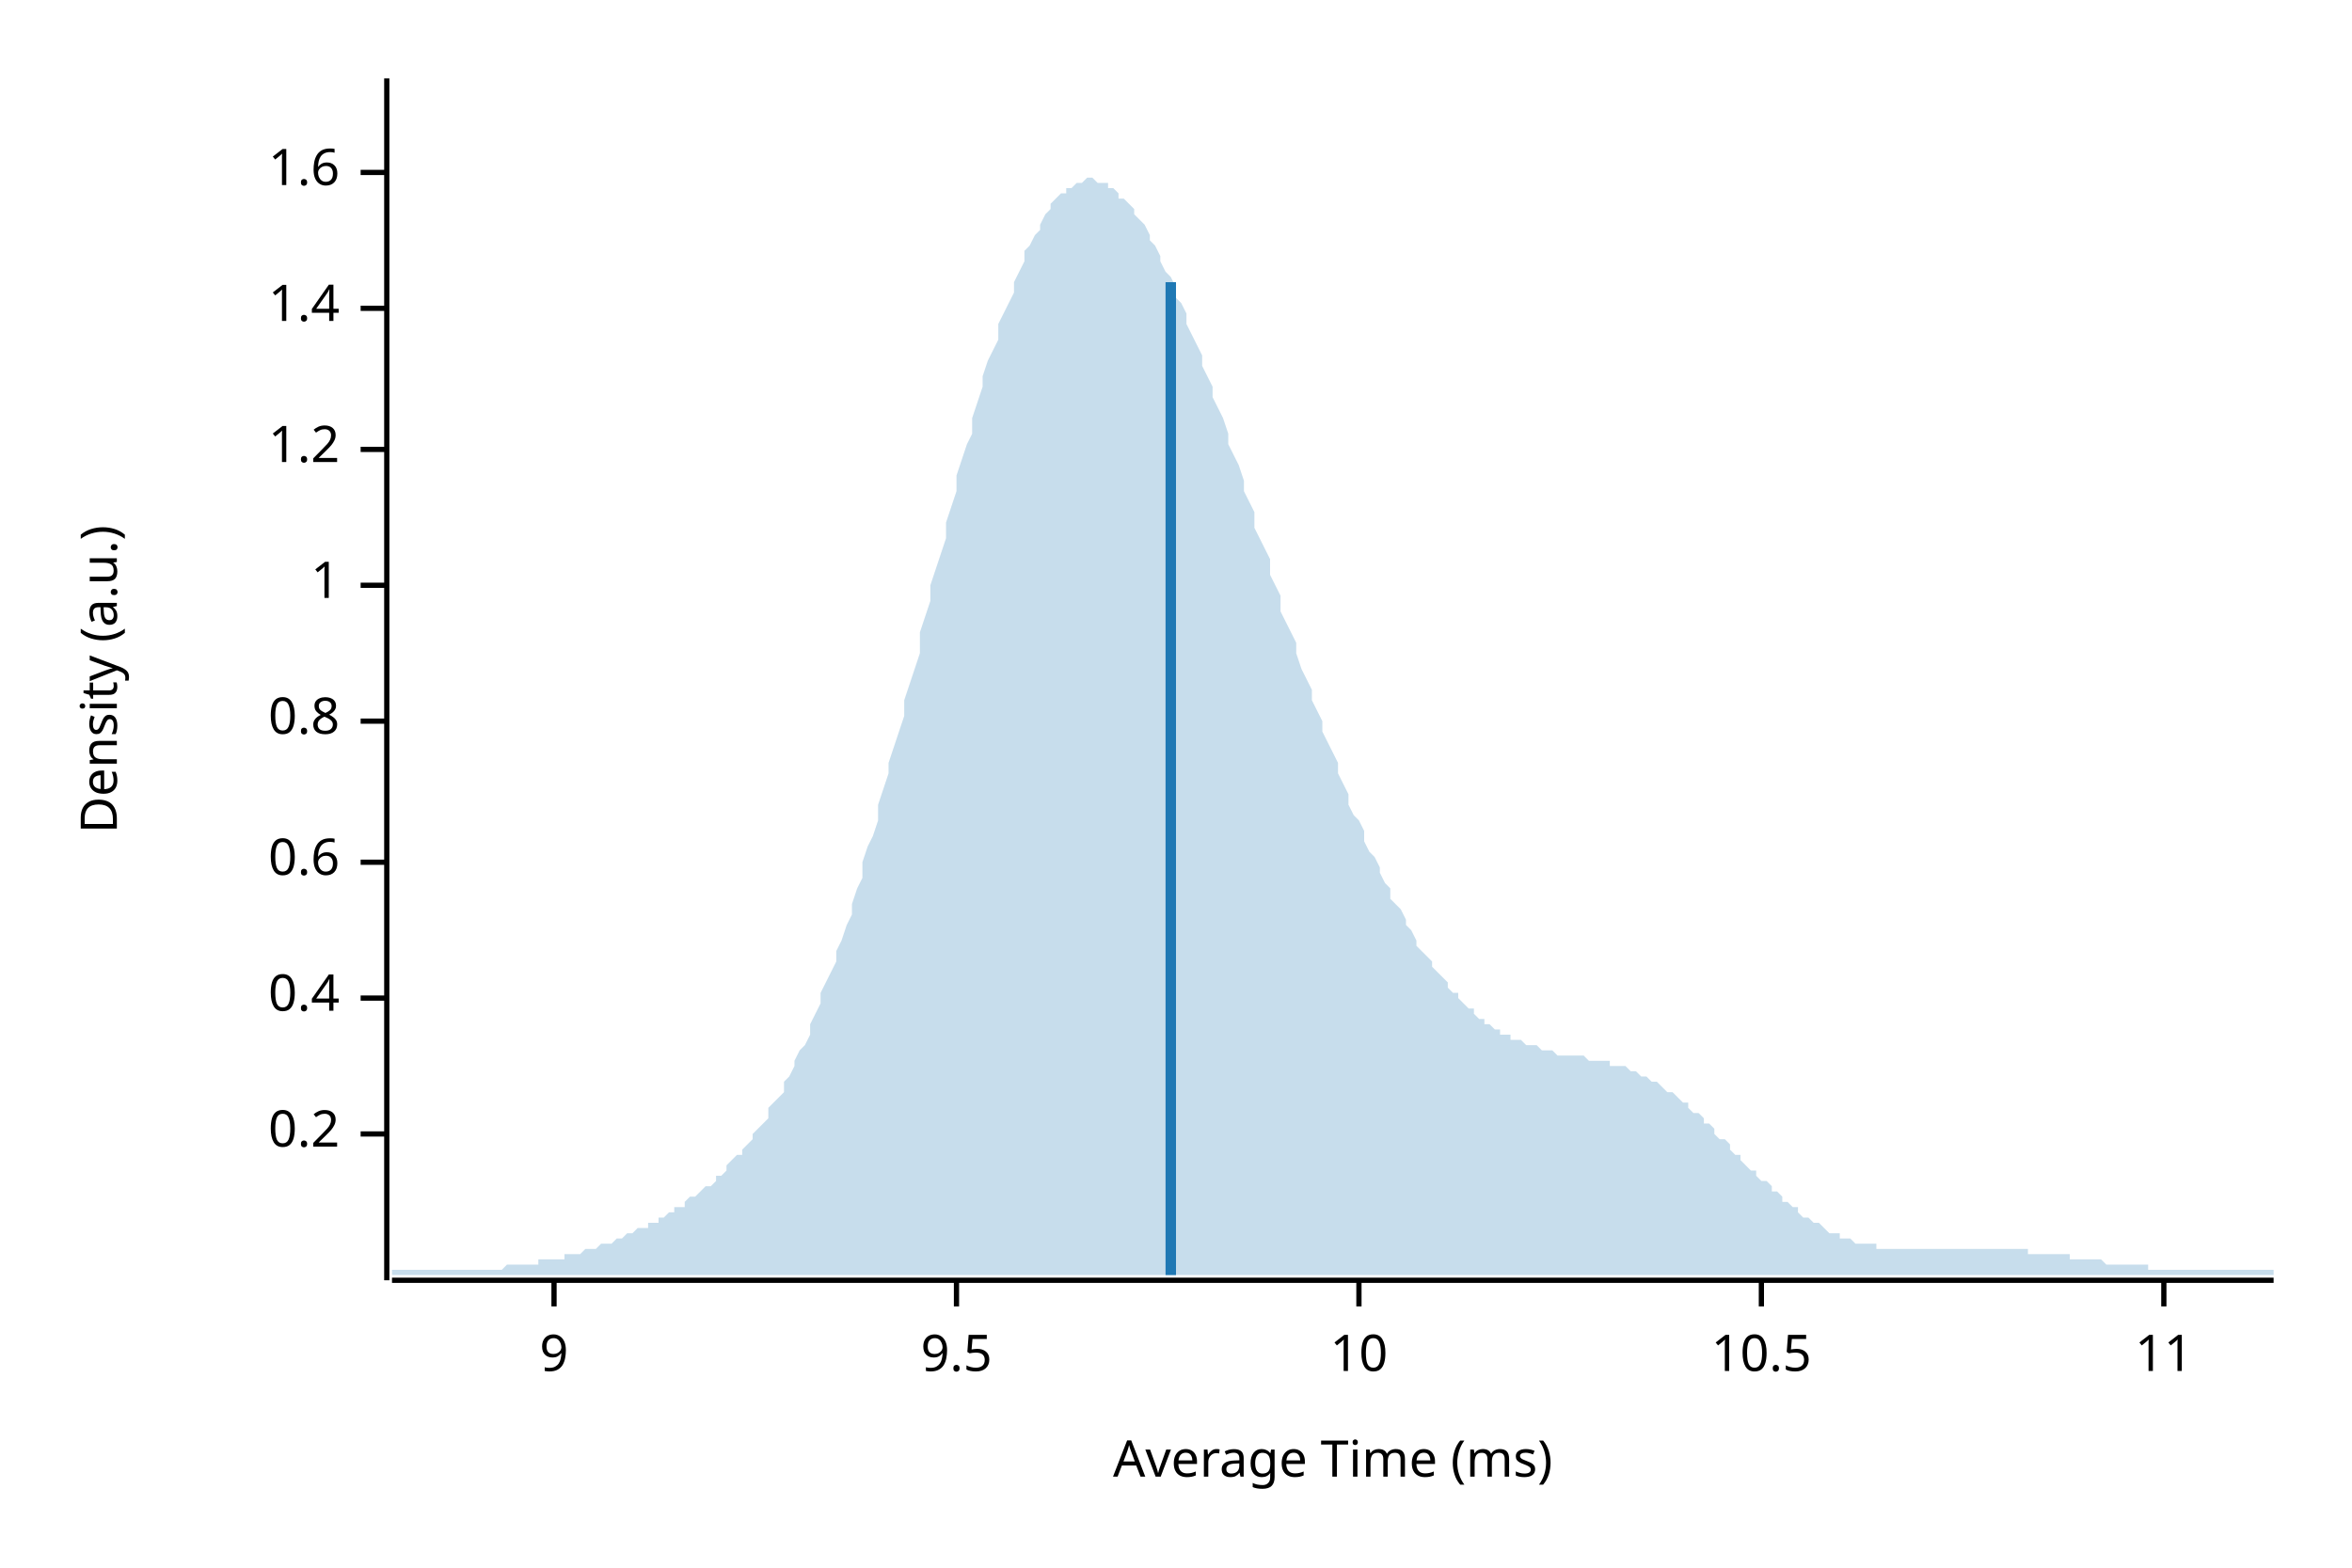
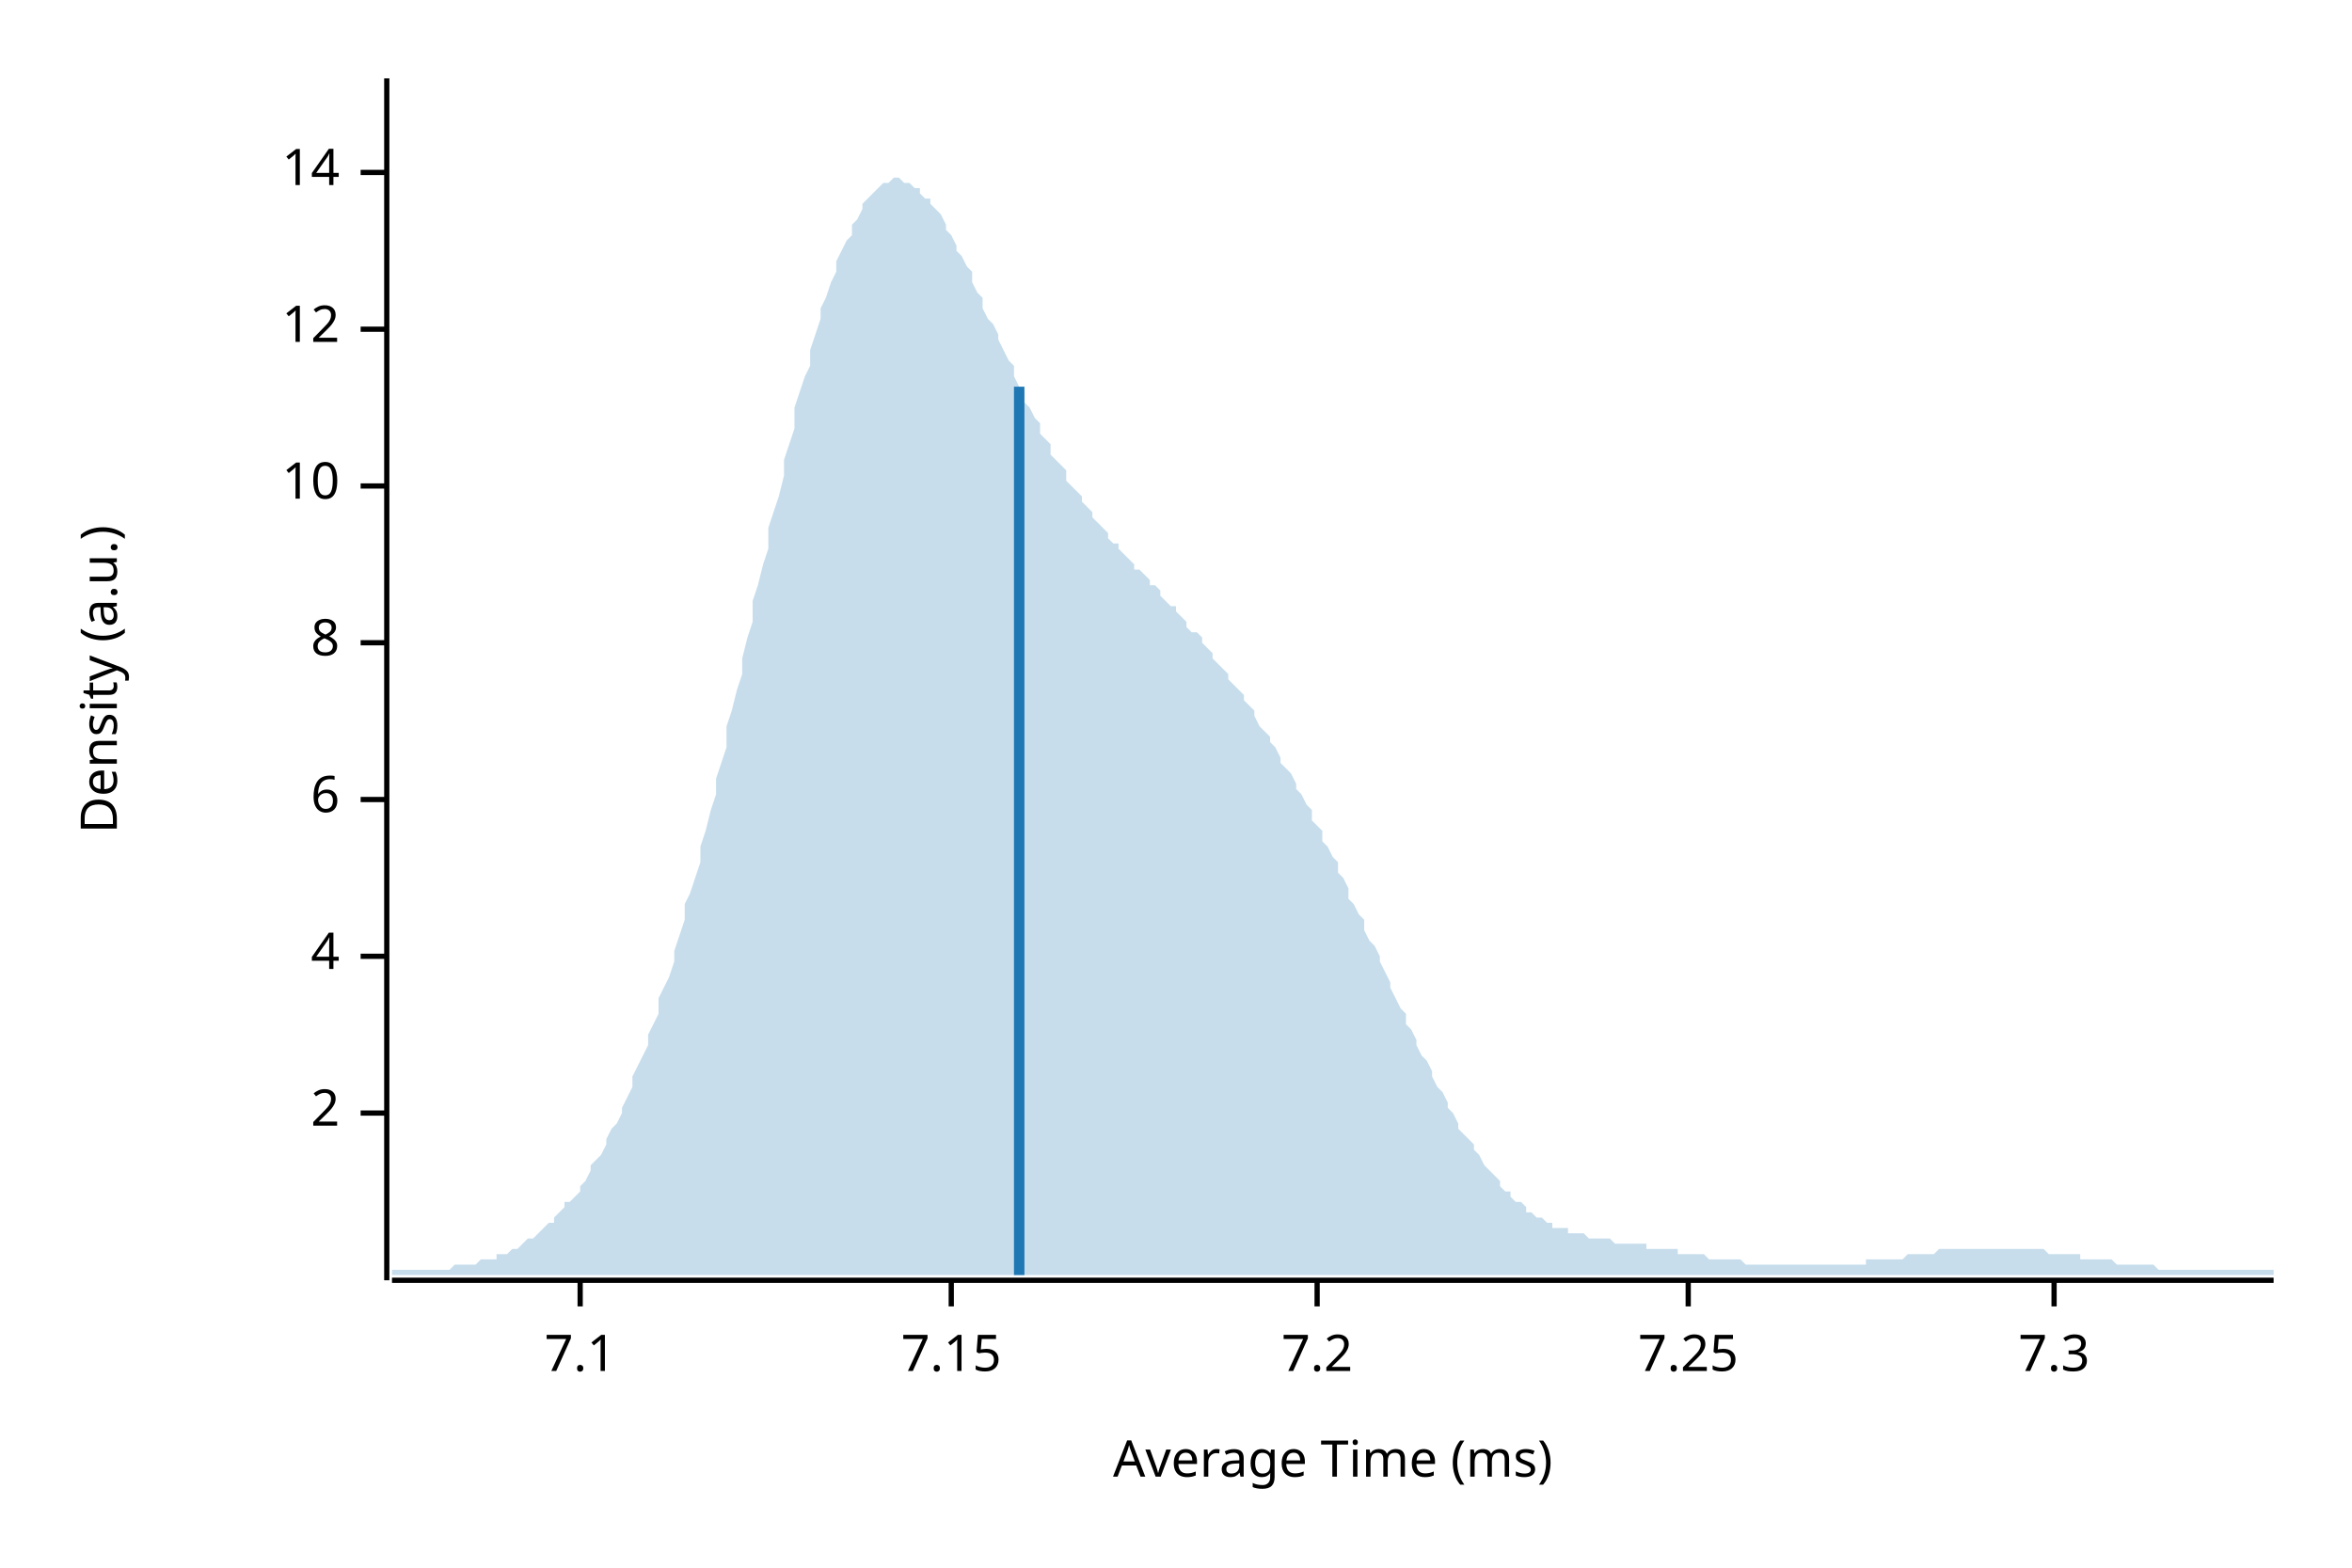
<svg xmlns="http://www.w3.org/2000/svg" width="450" height="300" viewBox="0 0 450 300">
  <text x="15" y="130" dy="0.76em" text-anchor="middle" font-family="sans-serif" font-size="9.677" opacity="1" fill="#000000" transform="rotate(270, 15, 130)">
Density (a.u.)
</text>
  <text x="255" y="285" dy="-0.5ex" text-anchor="middle" font-family="sans-serif" font-size="9.677" opacity="1" fill="#000000">
Average Time (ms)
</text>
  <polyline fill="none" opacity="1" stroke="#000000" stroke-width="1" points="74,15 74,245 " />
-   <text x="65" y="217" dy="0.5ex" text-anchor="end" font-family="sans-serif" font-size="9.677" opacity="1" fill="#000000">
- 0.2
+   <text x="65" y="213" dy="0.5ex" text-anchor="end" font-family="sans-serif" font-size="9.677" opacity="1" fill="#000000">
+ 2
</text>
-   <polyline fill="none" opacity="1" stroke="#000000" stroke-width="1" points="69,217 74,217 " />
-   <text x="65" y="191" dy="0.5ex" text-anchor="end" font-family="sans-serif" font-size="9.677" opacity="1" fill="#000000">
- 0.4
+   <polyline fill="none" opacity="1" stroke="#000000" stroke-width="1" points="69,213 74,213 " />
+   <text x="65" y="183" dy="0.5ex" text-anchor="end" font-family="sans-serif" font-size="9.677" opacity="1" fill="#000000">
+ 4
</text>
-   <polyline fill="none" opacity="1" stroke="#000000" stroke-width="1" points="69,191 74,191 " />
-   <text x="65" y="165" dy="0.5ex" text-anchor="end" font-family="sans-serif" font-size="9.677" opacity="1" fill="#000000">
- 0.6
+   <polyline fill="none" opacity="1" stroke="#000000" stroke-width="1" points="69,183 74,183 " />
+   <text x="65" y="153" dy="0.5ex" text-anchor="end" font-family="sans-serif" font-size="9.677" opacity="1" fill="#000000">
+ 6
</text>
-   <polyline fill="none" opacity="1" stroke="#000000" stroke-width="1" points="69,165 74,165 " />
-   <text x="65" y="138" dy="0.5ex" text-anchor="end" font-family="sans-serif" font-size="9.677" opacity="1" fill="#000000">
- 0.8
+   <polyline fill="none" opacity="1" stroke="#000000" stroke-width="1" points="69,153 74,153 " />
+   <text x="65" y="123" dy="0.5ex" text-anchor="end" font-family="sans-serif" font-size="9.677" opacity="1" fill="#000000">
+ 8
</text>
-   <polyline fill="none" opacity="1" stroke="#000000" stroke-width="1" points="69,138 74,138 " />
-   <text x="65" y="112" dy="0.5ex" text-anchor="end" font-family="sans-serif" font-size="9.677" opacity="1" fill="#000000">
- 1
+   <polyline fill="none" opacity="1" stroke="#000000" stroke-width="1" points="69,123 74,123 " />
+   <text x="65" y="93" dy="0.5ex" text-anchor="end" font-family="sans-serif" font-size="9.677" opacity="1" fill="#000000">
+ 10
</text>
-   <polyline fill="none" opacity="1" stroke="#000000" stroke-width="1" points="69,112 74,112 " />
-   <text x="65" y="86" dy="0.5ex" text-anchor="end" font-family="sans-serif" font-size="9.677" opacity="1" fill="#000000">
- 1.2
+   <polyline fill="none" opacity="1" stroke="#000000" stroke-width="1" points="69,93 74,93 " />
+   <text x="65" y="63" dy="0.5ex" text-anchor="end" font-family="sans-serif" font-size="9.677" opacity="1" fill="#000000">
+ 12
</text>
-   <polyline fill="none" opacity="1" stroke="#000000" stroke-width="1" points="69,86 74,86 " />
-   <text x="65" y="59" dy="0.5ex" text-anchor="end" font-family="sans-serif" font-size="9.677" opacity="1" fill="#000000">
- 1.4
- </text>
-   <polyline fill="none" opacity="1" stroke="#000000" stroke-width="1" points="69,59 74,59 " />
+   <polyline fill="none" opacity="1" stroke="#000000" stroke-width="1" points="69,63 74,63 " />
  <text x="65" y="33" dy="0.5ex" text-anchor="end" font-family="sans-serif" font-size="9.677" opacity="1" fill="#000000">
- 1.6
+ 14
</text>
  <polyline fill="none" opacity="1" stroke="#000000" stroke-width="1" points="69,33 74,33 " />
  <polyline fill="none" opacity="1" stroke="#000000" stroke-width="1" points="75,245 435,245 " />
-   <text x="106" y="255" dy="0.76em" text-anchor="middle" font-family="sans-serif" font-size="9.677" opacity="1" fill="#000000">
- 9
+   <text x="111" y="255" dy="0.76em" text-anchor="middle" font-family="sans-serif" font-size="9.677" opacity="1" fill="#000000">
+ 7.1
</text>
-   <polyline fill="none" opacity="1" stroke="#000000" stroke-width="1" points="106,245 106,250 " />
-   <text x="183" y="255" dy="0.76em" text-anchor="middle" font-family="sans-serif" font-size="9.677" opacity="1" fill="#000000">
- 9.5
+   <polyline fill="none" opacity="1" stroke="#000000" stroke-width="1" points="111,245 111,250 " />
+   <text x="182" y="255" dy="0.76em" text-anchor="middle" font-family="sans-serif" font-size="9.677" opacity="1" fill="#000000">
+ 7.15
</text>
-   <polyline fill="none" opacity="1" stroke="#000000" stroke-width="1" points="183,245 183,250 " />
-   <text x="260" y="255" dy="0.76em" text-anchor="middle" font-family="sans-serif" font-size="9.677" opacity="1" fill="#000000">
- 10
+   <polyline fill="none" opacity="1" stroke="#000000" stroke-width="1" points="182,245 182,250 " />
+   <text x="252" y="255" dy="0.76em" text-anchor="middle" font-family="sans-serif" font-size="9.677" opacity="1" fill="#000000">
+ 7.2
</text>
-   <polyline fill="none" opacity="1" stroke="#000000" stroke-width="1" points="260,245 260,250 " />
-   <text x="337" y="255" dy="0.76em" text-anchor="middle" font-family="sans-serif" font-size="9.677" opacity="1" fill="#000000">
- 10.5
+   <polyline fill="none" opacity="1" stroke="#000000" stroke-width="1" points="252,245 252,250 " />
+   <text x="323" y="255" dy="0.76em" text-anchor="middle" font-family="sans-serif" font-size="9.677" opacity="1" fill="#000000">
+ 7.25
</text>
-   <polyline fill="none" opacity="1" stroke="#000000" stroke-width="1" points="337,245 337,250 " />
-   <text x="414" y="255" dy="0.76em" text-anchor="middle" font-family="sans-serif" font-size="9.677" opacity="1" fill="#000000">
- 11
+   <polyline fill="none" opacity="1" stroke="#000000" stroke-width="1" points="323,245 323,250 " />
+   <text x="393" y="255" dy="0.76em" text-anchor="middle" font-family="sans-serif" font-size="9.677" opacity="1" fill="#000000">
+ 7.3
</text>
-   <polyline fill="none" opacity="1" stroke="#000000" stroke-width="1" points="414,245 414,250 " />
-   <polygon opacity="0.25" fill="#1F78B4" points="75,243 75,243 76,243 77,243 77,243 78,243 79,243 80,243 80,243 81,243 82,243 82,243 83,243 84,243 85,243 85,243 86,243 87,243 87,243 88,243 89,243 90,243 90,243 91,243 92,243 93,243 93,243 94,243 95,243 95,243 96,243 97,242 98,242 98,242 99,242 100,242 100,242 101,242 102,242 103,242 103,241 104,241 105,241 106,241 106,241 107,241 108,241 108,240 109,240 110,240 111,240 111,240 112,239 113,239 113,239 114,239 115,238 116,238 116,238 117,238 118,237 119,237 119,237 120,236 121,236 121,236 122,235 123,235 124,235 124,234 125,234 126,234 126,233 127,233 128,232 129,232 129,231 130,231 131,231 131,230 132,229 133,229 134,228 134,228 135,227 136,227 137,226 137,225 138,225 139,224 139,223 140,222 141,221 142,221 142,220 143,219 144,218 144,217 145,216 146,215 147,214 147,212 148,211 149,210 150,209 150,207 151,206 152,204 152,203 153,201 154,200 155,198 155,196 156,194 157,192 157,190 158,188 159,186 160,184 160,182 161,180 162,177 163,175 163,173 164,170 165,168 165,165 166,162 167,160 168,157 168,154 169,151 170,148 170,146 171,143 172,140 173,137 173,134 174,131 175,128 176,125 176,121 177,118 178,115 178,112 179,109 180,106 181,103 181,100 182,97 183,94 183,91 184,88 185,85 186,83 186,80 187,77 188,74 188,72 189,69 190,67 191,65 191,62 192,60 193,58 194,56 194,54 195,52 196,50 196,48 197,47 198,45 199,44 199,43 200,41 201,40 201,39 202,38 203,37 204,37 204,36 205,36 206,35 207,35 207,35 208,34 209,34 209,34 210,35 211,35 212,35 212,36 213,36 214,37 214,38 215,38 216,39 217,40 217,41 218,42 219,43 220,45 220,46 221,47 222,49 222,50 223,52 224,53 225,55 225,57 226,58 227,60 227,62 228,64 229,66 230,68 230,70 231,72 232,74 232,76 233,78 234,80 235,83 235,85 236,87 237,89 238,92 238,94 239,96 240,98 240,101 241,103 242,105 243,107 243,110 244,112 245,114 245,117 246,119 247,121 248,123 248,125 249,128 250,130 251,132 251,134 252,136 253,138 253,140 254,142 255,144 256,146 256,148 257,150 258,152 258,154 259,156 260,157 261,159 261,161 262,163 263,164 264,166 264,167 265,169 266,170 266,172 267,173 268,174 269,176 269,177 270,178 271,180 271,181 272,182 273,183 274,184 274,185 275,186 276,187 277,188 277,189 278,190 279,190 279,191 280,192 281,193 282,193 282,194 283,195 284,195 284,196 285,196 286,197 287,197 287,198 288,198 289,198 289,199 290,199 291,199 292,200 292,200 293,200 294,200 295,201 295,201 296,201 297,201 297,201 298,202 299,202 300,202 300,202 301,202 302,202 302,202 303,202 304,203 305,203 305,203 306,203 307,203 308,203 308,204 309,204 310,204 310,204 311,204 312,205 313,205 313,205 314,206 315,206 315,206 316,207 317,207 318,208 318,208 319,209 320,209 321,210 321,210 322,211 323,211 323,212 324,213 325,213 326,214 326,215 327,215 328,216 328,217 329,218 330,218 331,219 331,220 332,221 333,221 333,222 334,223 335,224 336,224 336,225 337,226 338,226 339,227 339,228 340,228 341,229 341,230 342,230 343,231 344,231 344,232 345,233 346,233 346,233 347,234 348,234 349,235 349,235 350,236 351,236 352,236 352,237 353,237 354,237 354,237 355,238 356,238 357,238 357,238 358,238 359,238 359,239 360,239 361,239 362,239 362,239 363,239 364,239 365,239 365,239 366,239 367,239 367,239 368,239 369,239 370,239 370,239 371,239 372,239 372,239 373,239 374,239 375,239 375,239 376,239 377,239 378,239 378,239 379,239 380,239 380,239 381,239 382,239 383,239 383,239 384,239 385,239 385,239 386,239 387,239 388,239 388,240 389,240 390,240 390,240 391,240 392,240 393,240 393,240 394,240 395,240 396,240 396,241 397,241 398,241 398,241 399,241 400,241 401,241 401,241 402,241 403,242 403,242 404,242 405,242 406,242 406,242 407,242 408,242 409,242 409,242 410,242 411,242 411,243 412,243 413,243 414,243 414,243 415,243 416,243 416,243 417,243 418,243 419,243 419,243 420,243 421,243 422,243 422,243 423,243 424,243 424,243 425,243 426,243 427,243 427,243 428,243 429,243 429,243 430,243 431,243 432,243 432,243 433,243 434,243 435,243 435,244 75,244 " />
-   <polyline fill="none" opacity="1" stroke="#1F78B4" stroke-width="2" points="224,244 224,54 " />
+   <polyline fill="none" opacity="1" stroke="#000000" stroke-width="1" points="393,245 393,250 " />
+   <polygon opacity="0.25" fill="#1F78B4" points="75,243 75,243 76,243 77,243 77,243 78,243 79,243 80,243 80,243 81,243 82,243 82,243 83,243 84,243 85,243 85,243 86,243 87,242 87,242 88,242 89,242 90,242 90,242 91,242 92,241 93,241 93,241 94,241 95,241 95,240 96,240 97,240 98,239 98,239 99,239 100,238 100,238 101,237 102,237 103,236 103,236 104,235 105,234 106,234 106,233 107,232 108,231 108,230 109,230 110,229 111,228 111,227 112,226 113,224 113,223 114,222 115,221 116,219 116,218 117,216 118,215 119,213 119,212 120,210 121,208 121,206 122,204 123,202 124,200 124,198 125,196 126,194 126,191 127,189 128,187 129,184 129,182 130,179 131,176 131,173 132,171 133,168 134,165 134,162 135,159 136,155 137,152 137,149 138,146 139,143 139,139 140,136 141,132 142,129 142,126 143,122 144,119 144,115 145,112 146,108 147,105 147,101 148,98 149,95 150,91 150,88 151,85 152,82 152,78 153,75 154,72 155,70 155,67 156,64 157,61 157,59 158,57 159,54 160,52 160,50 161,48 162,46 163,45 163,43 164,42 165,40 165,39 166,38 167,37 168,36 168,36 169,35 170,35 170,35 171,34 172,34 173,35 173,35 174,35 175,36 176,36 176,37 177,38 178,38 178,39 179,40 180,41 181,43 181,44 182,45 183,47 183,48 184,49 185,51 186,52 186,54 187,56 188,57 188,59 189,61 190,62 191,64 191,65 192,67 193,69 194,70 194,72 195,74 196,75 196,77 197,78 198,80 199,81 199,83 200,84 201,85 201,87 202,88 203,89 204,90 204,92 205,93 206,94 207,95 207,96 208,97 209,98 209,99 210,100 211,101 212,102 212,103 213,104 214,104 214,105 215,106 216,107 217,108 217,109 218,109 219,110 220,111 220,112 221,112 222,113 222,114 223,115 224,116 225,116 225,117 226,118 227,119 227,120 228,121 229,121 230,122 230,123 231,124 232,125 232,126 233,127 234,128 235,129 235,130 236,131 237,132 238,133 238,134 239,135 240,136 240,137 241,139 242,140 243,141 243,142 244,143 245,145 245,146 246,147 247,148 248,150 248,151 249,152 250,154 251,155 251,157 252,158 253,159 253,161 254,162 255,164 256,165 256,167 257,168 258,170 258,172 259,173 260,175 261,176 261,178 262,180 263,181 264,183 264,184 265,186 266,188 266,189 267,191 268,193 269,194 269,196 270,197 271,199 271,200 272,202 273,203 274,205 274,206 275,208 276,209 277,211 277,212 278,213 279,215 279,216 280,217 281,218 282,219 282,220 283,221 284,223 284,223 285,224 286,225 287,226 287,227 288,228 289,228 289,229 290,230 291,230 292,231 292,232 293,232 294,233 295,233 295,233 296,234 297,234 297,235 298,235 299,235 300,235 300,236 301,236 302,236 302,236 303,236 304,237 305,237 305,237 306,237 307,237 308,237 308,237 309,238 310,238 310,238 311,238 312,238 313,238 313,238 314,238 315,238 315,239 316,239 317,239 318,239 318,239 319,239 320,239 321,239 321,240 322,240 323,240 323,240 324,240 325,240 326,240 326,240 327,241 328,241 328,241 329,241 330,241 331,241 331,241 332,241 333,241 333,241 334,242 335,242 336,242 336,242 337,242 338,242 339,242 339,242 340,242 341,242 341,242 342,242 343,242 344,242 344,242 345,242 346,242 346,242 347,242 348,242 349,242 349,242 350,242 351,242 352,242 352,242 353,242 354,242 354,242 355,242 356,242 357,242 357,241 358,241 359,241 359,241 360,241 361,241 362,241 362,241 363,241 364,241 365,240 365,240 366,240 367,240 367,240 368,240 369,240 370,240 370,240 371,239 372,239 372,239 373,239 374,239 375,239 375,239 376,239 377,239 378,239 378,239 379,239 380,239 380,239 381,239 382,239 383,239 383,239 384,239 385,239 385,239 386,239 387,239 388,239 388,239 389,239 390,239 390,239 391,239 392,240 393,240 393,240 394,240 395,240 396,240 396,240 397,240 398,240 398,241 399,241 400,241 401,241 401,241 402,241 403,241 403,241 404,241 405,242 406,242 406,242 407,242 408,242 409,242 409,242 410,242 411,242 411,242 412,242 413,243 414,243 414,243 415,243 416,243 416,243 417,243 418,243 419,243 419,243 420,243 421,243 422,243 422,243 423,243 424,243 424,243 425,243 426,243 427,243 427,243 428,243 429,243 429,243 430,243 431,243 432,243 432,243 433,243 434,243 435,243 435,244 75,244 " />
+   <polyline fill="none" opacity="1" stroke="#1F78B4" stroke-width="2" points="195,244 195,74 " />
</svg>
